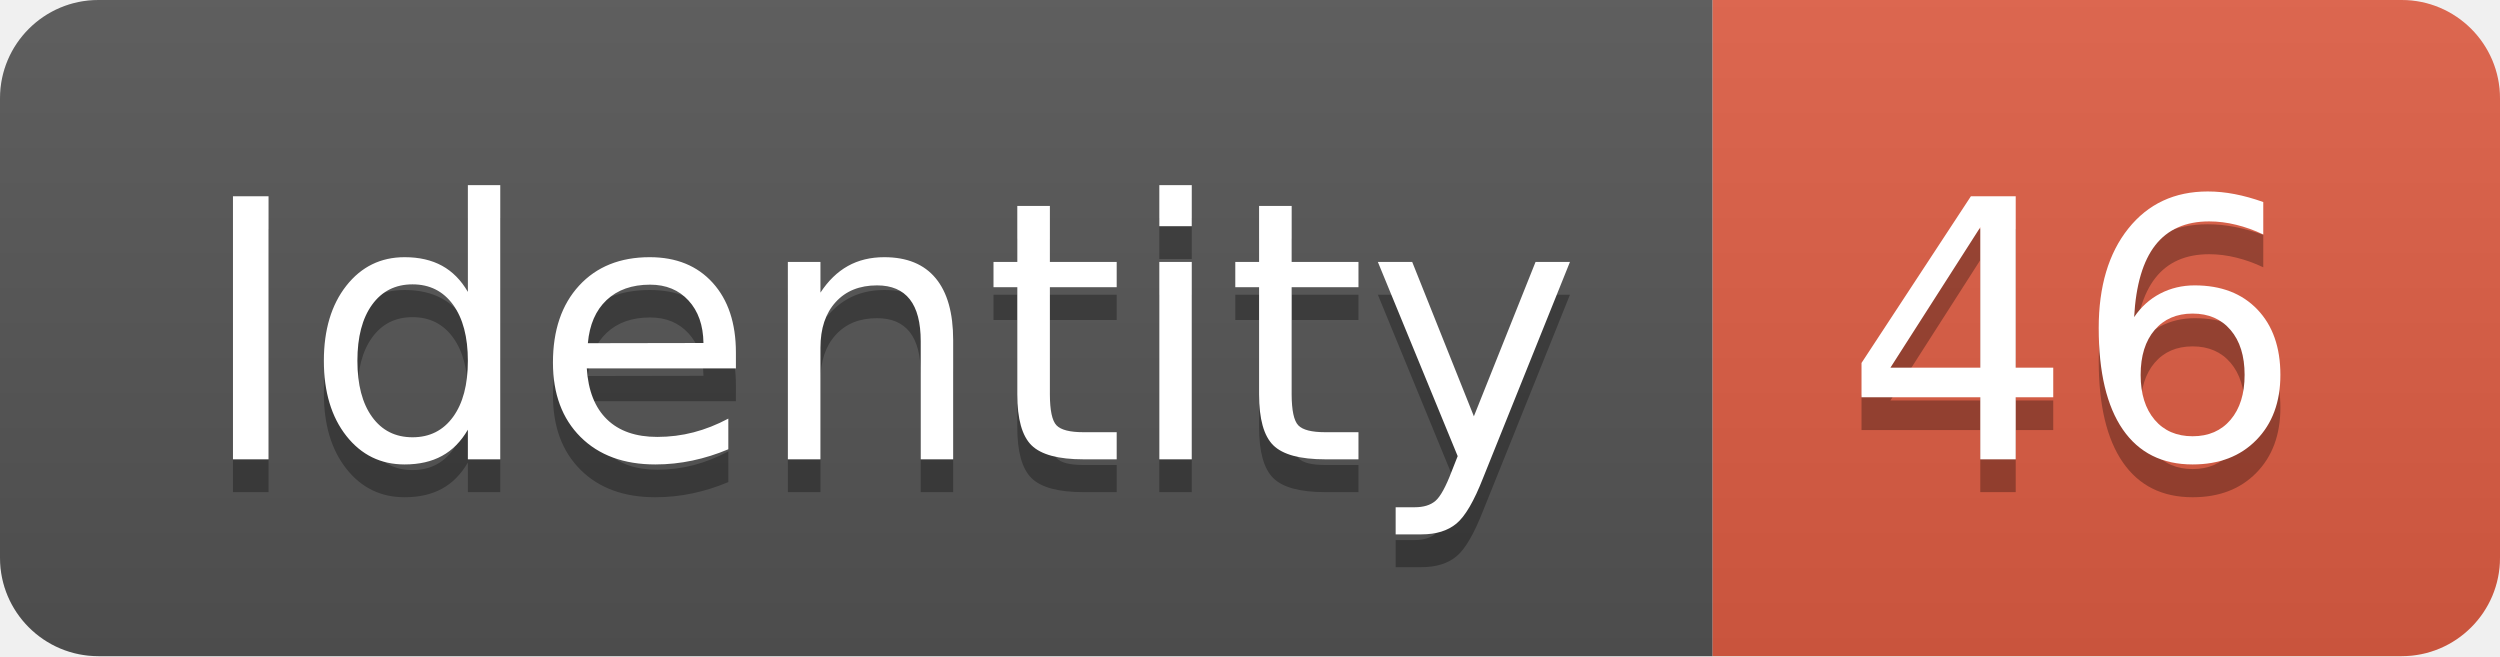
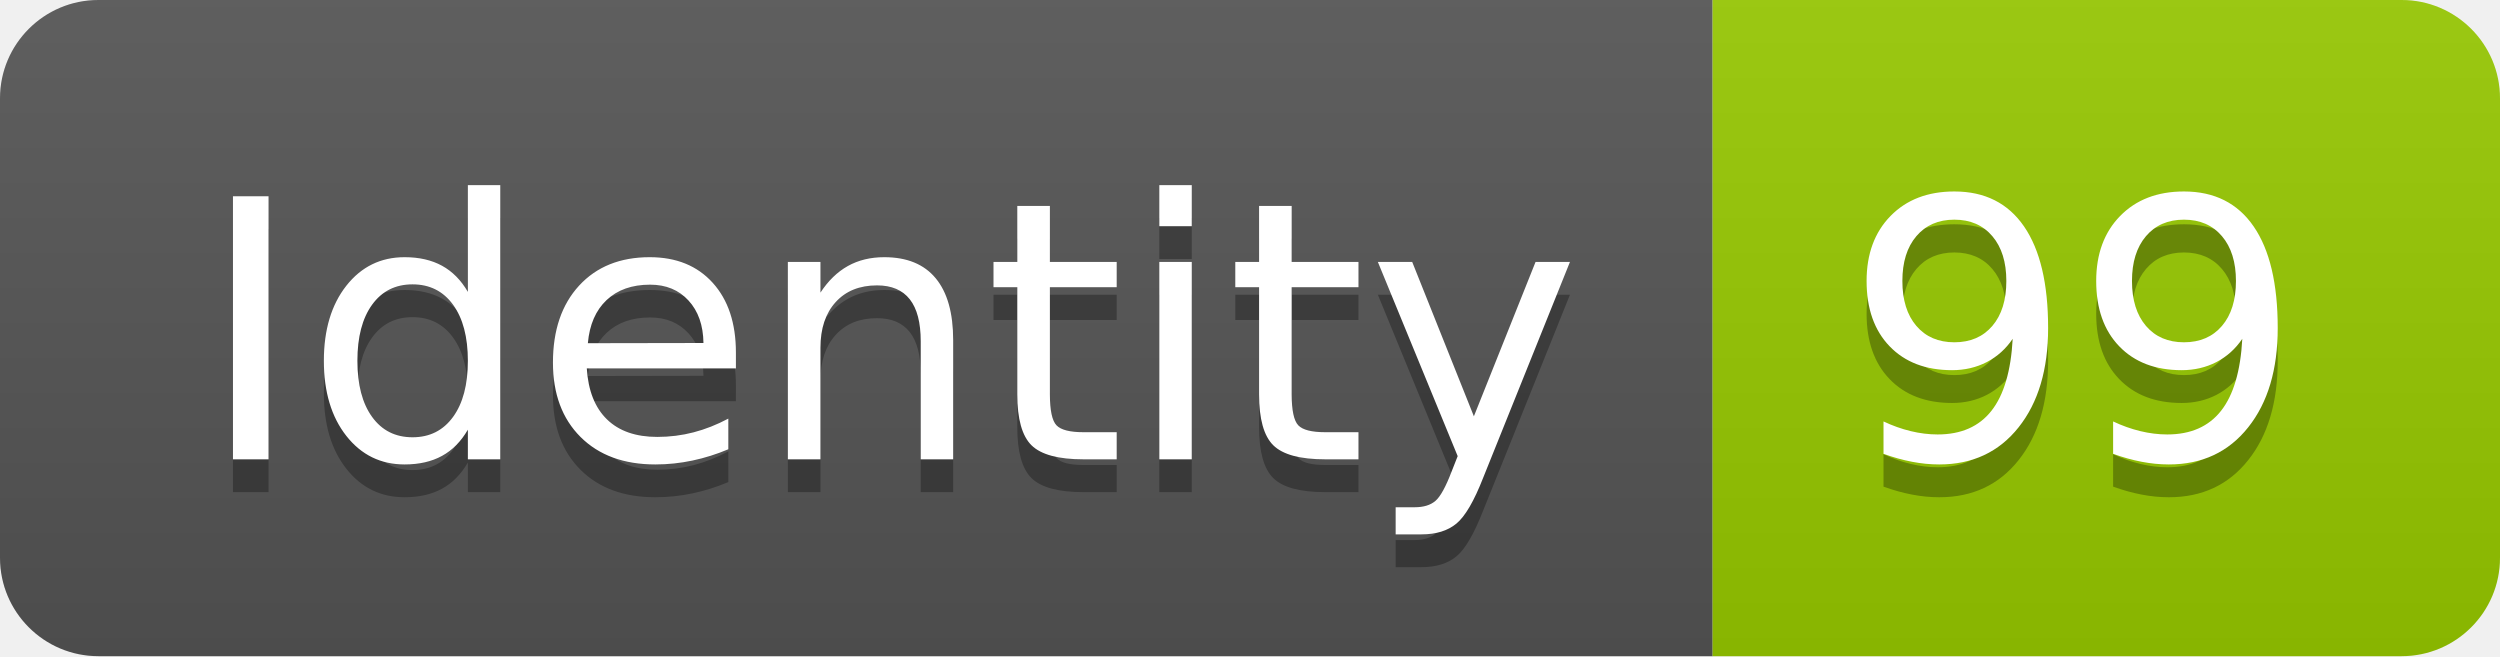
<svg xmlns="http://www.w3.org/2000/svg" width="76.2" height="20">
  <linearGradient id="smooth" x2="0" y2="100%">
    <stop offset="0" stop-color="#bbb" stop-opacity=".1" />
    <stop offset="1" stop-opacity=".1" />
  </linearGradient>
  <clipPath id="round">
    <rect width="76.2" height="20" rx="3" fill="#fff" />
  </clipPath>
  <g clip-path="url(#round)">
    <rect width="52.2" height="20" fill="#555" />
-     <rect x="52.2" width="24.0" height="20" fill="#e05d44" />
+     <rect x="52.2" width="24.0" height="20" fill="#97CA00" />
    <rect width="76.2" height="20" fill="url(#smooth)" />
  </g>
  <g fill="#fff" text-anchor="middle" font-family="DejaVu Sans,Verdana,Geneva,sans-serif" font-size="110">
    <text x="271.0" y="150" fill="#010101" fill-opacity=".3" transform="scale(0.1)" textLength="422.0" lengthAdjust="spacing">Identity</text>
    <text x="271.0" y="140" transform="scale(0.1)" textLength="422.0" lengthAdjust="spacing">Identity</text>
-     <text x="632.0" y="150" fill="#010101" fill-opacity=".3" transform="scale(0.1)" textLength="140.0" lengthAdjust="spacing">46</text>
-     <text x="632.0" y="140" transform="scale(0.1)" textLength="140.0" lengthAdjust="spacing">46</text>
+     <text x="632.0" y="150" fill="#010101" fill-opacity=".3" transform="scale(0.1)" textLength="140.0" lengthAdjust="spacing">99</text>
+     <text x="632.0" y="140" transform="scale(0.1)" textLength="140.0" lengthAdjust="spacing">99</text>
  </g>
</svg>
